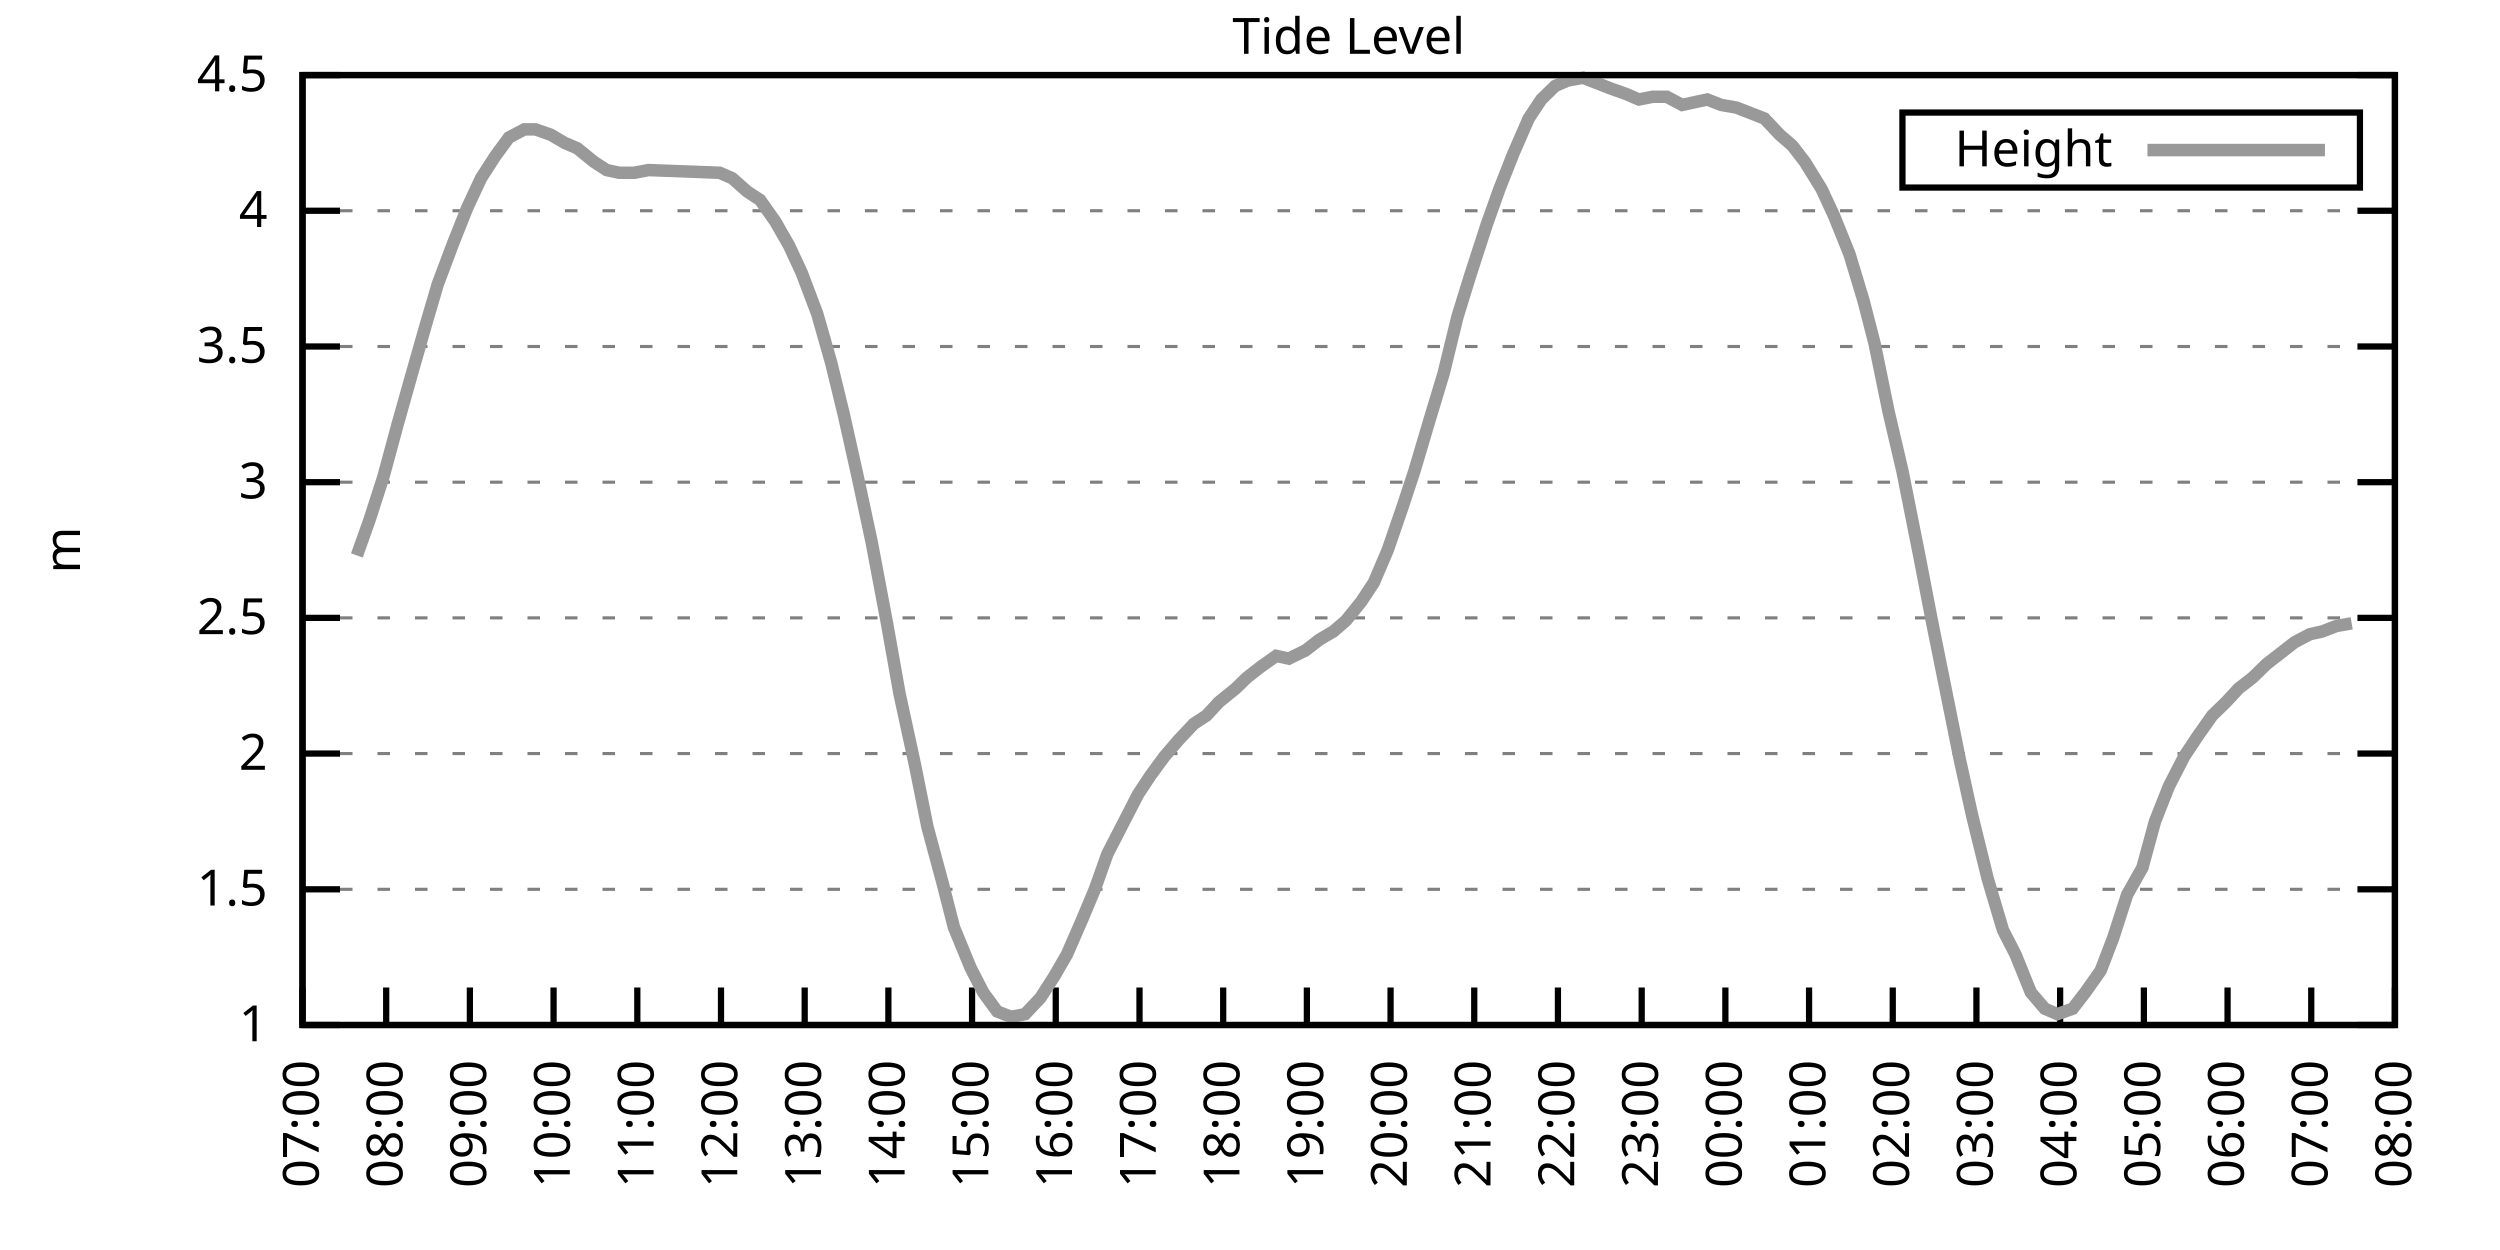
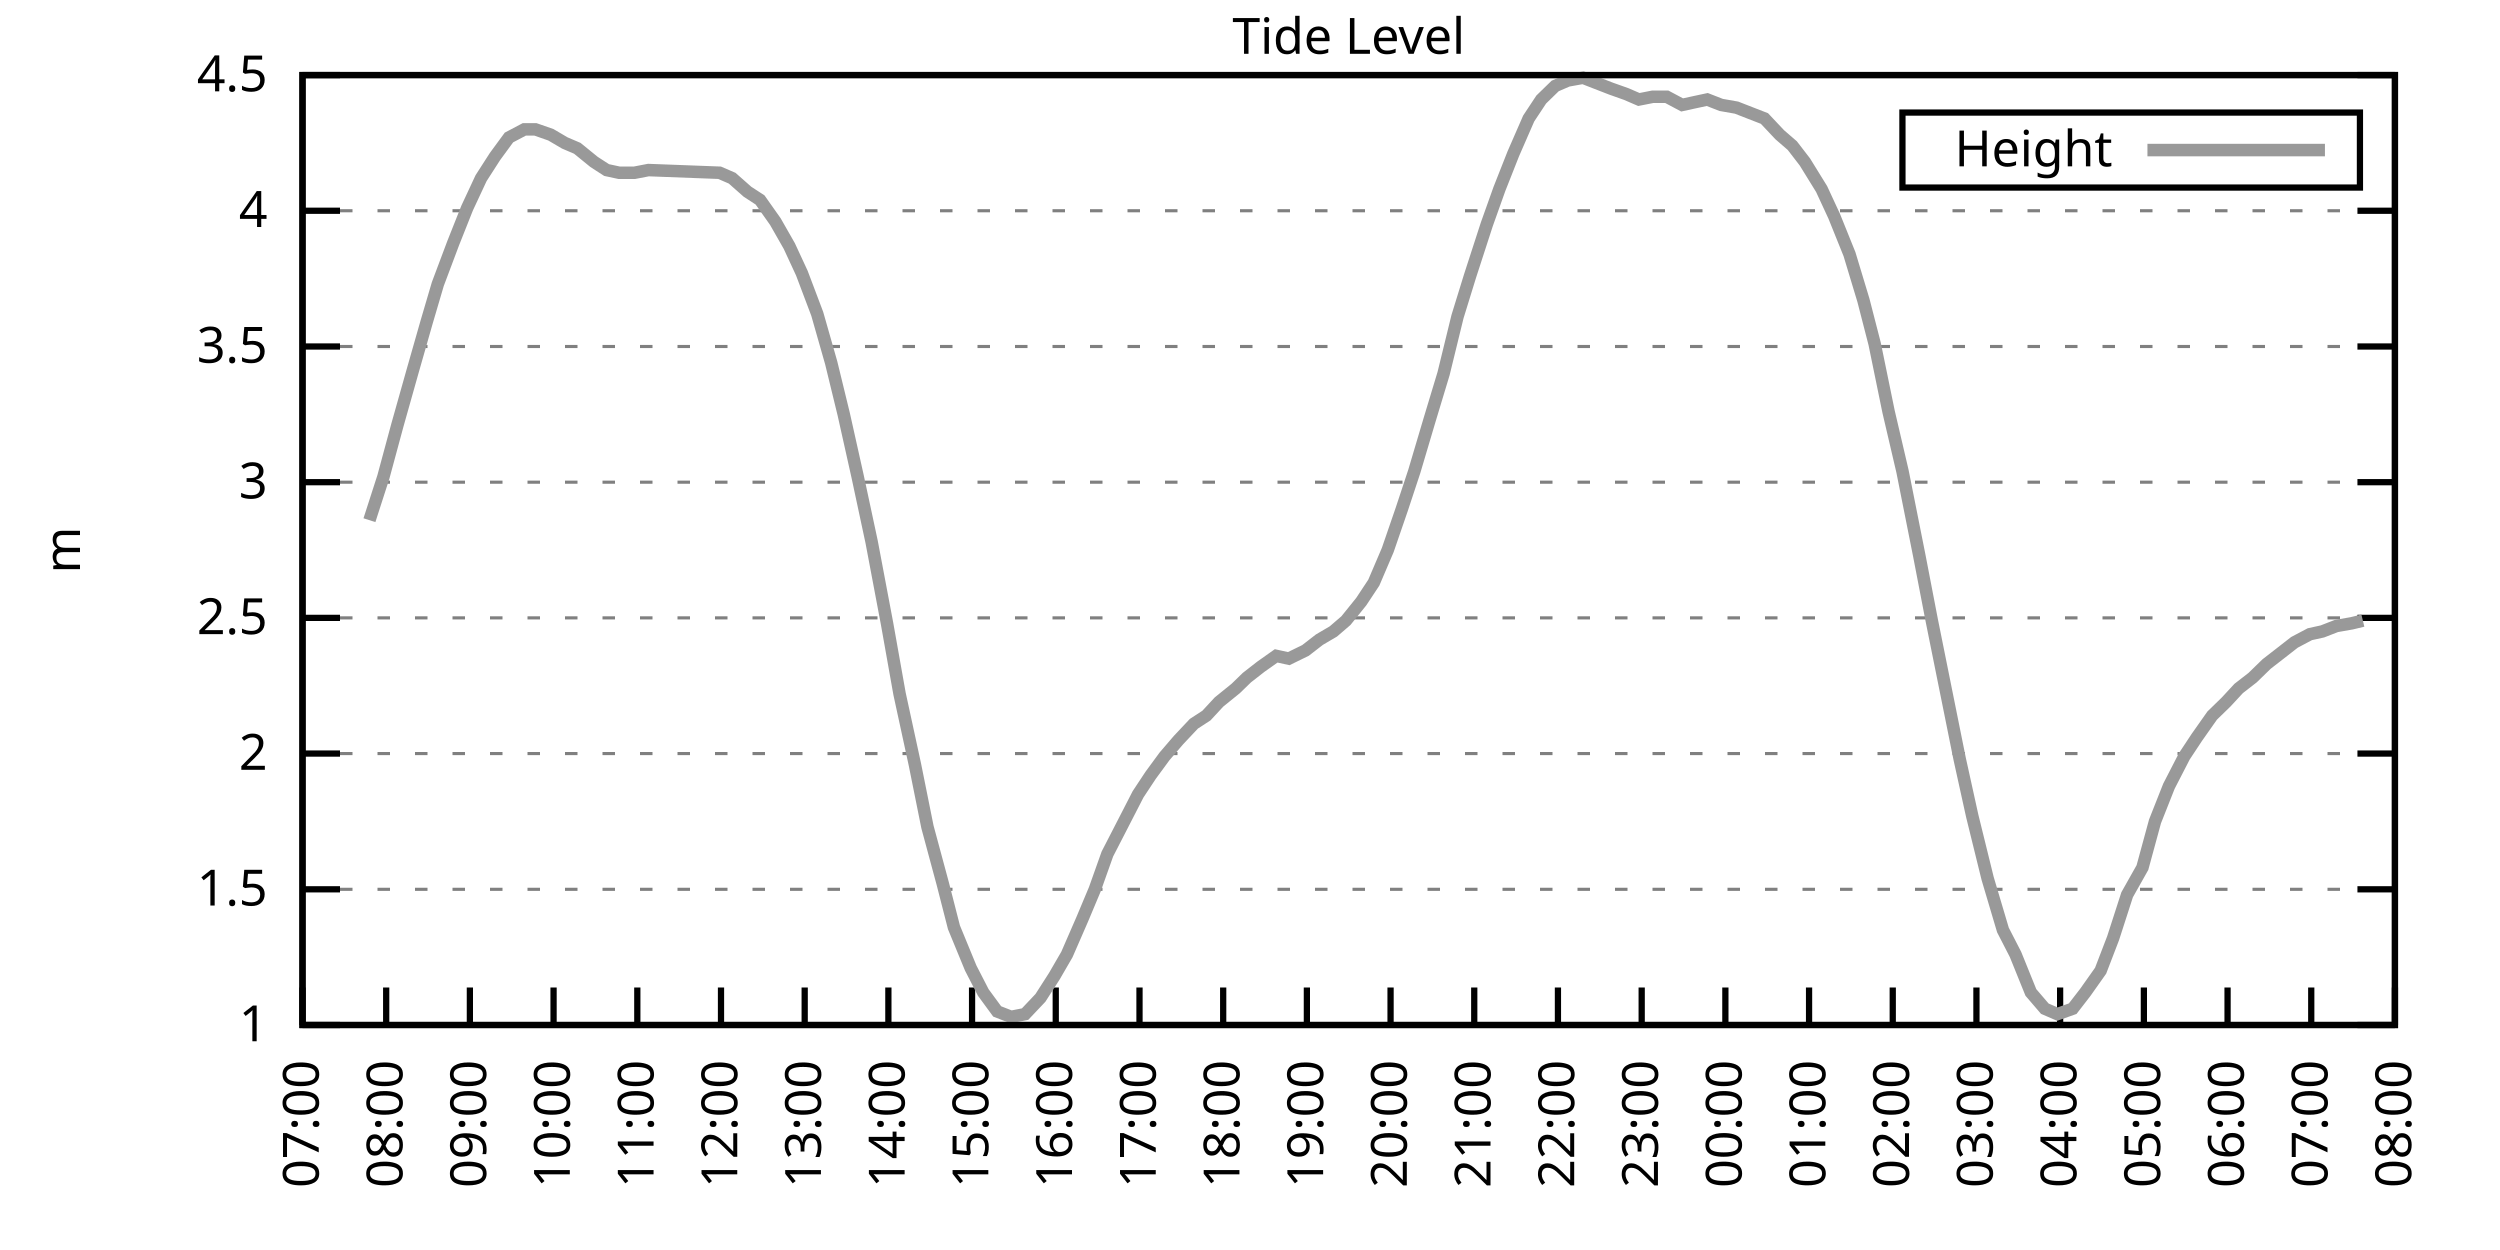
<svg xmlns="http://www.w3.org/2000/svg" xmlns:xlink="http://www.w3.org/1999/xlink" width="400" height="200" viewBox="0 0 400 200">
  <g id="gnuplot_canvas">
    <rect x="0" y="0" width="400" height="200" fill="none" />
    <defs>
      <circle id="gpDot" r="0.5" stroke-width="0.5" stroke="currentColor" />
      <path id="gpPt0" stroke-width="0.333" stroke="currentColor" d="M-1,0 h2 M0,-1 v2" />
      <path id="gpPt1" stroke-width="0.333" stroke="currentColor" d="M-1,-1 L1,1 M1,-1 L-1,1" />
      <path id="gpPt2" stroke-width="0.333" stroke="currentColor" d="M-1,0 L1,0 M0,-1 L0,1 M-1,-1 L1,1 M-1,1 L1,-1" />
      <rect id="gpPt3" stroke-width="0.333" stroke="currentColor" x="-1" y="-1" width="2" height="2" />
      <rect id="gpPt4" stroke-width="0.333" stroke="currentColor" fill="currentColor" x="-1" y="-1" width="2" height="2" />
      <circle id="gpPt5" stroke-width="0.333" stroke="currentColor" cx="0" cy="0" r="1" />
      <use xlink:href="#gpPt5" id="gpPt6" fill="currentColor" stroke="none" />
      <path id="gpPt7" stroke-width="0.333" stroke="currentColor" d="M0,-1.33 L-1.33,0.67 L1.33,0.67 z" />
      <use xlink:href="#gpPt7" id="gpPt8" fill="currentColor" stroke="none" />
      <use xlink:href="#gpPt7" id="gpPt9" stroke="currentColor" transform="rotate(180)" />
      <use xlink:href="#gpPt9" id="gpPt10" fill="currentColor" stroke="none" />
      <use xlink:href="#gpPt3" id="gpPt11" stroke="currentColor" transform="rotate(45)" />
      <use xlink:href="#gpPt11" id="gpPt12" fill="currentColor" stroke="none" />
      <path id="gpPt13" stroke-width="0.333" stroke="currentColor" d="M0,1.330 L1.265,0.411 L0.782,-1.067 L-0.782,-1.076 L-1.265,0.411 z" />
      <use xlink:href="#gpPt13" id="gpPt14" fill="currentColor" stroke="none" />
      <filter id="textbox" filterUnits="objectBoundingBox" x="0" y="0" height="1" width="1">
        <feFlood flood-color="white" flood-opacity="1" result="bgnd" />
        <feComposite in="SourceGraphic" in2="bgnd" operator="atop" />
      </filter>
      <filter id="greybox" filterUnits="objectBoundingBox" x="0" y="0" height="1" width="1">
        <feFlood flood-color="lightgrey" flood-opacity="1" result="grey" />
        <feComposite in="SourceGraphic" in2="grey" operator="atop" />
      </filter>
    </defs>
    <g fill="none" color="white" stroke="currentColor" stroke-width="1.00" stroke-linecap="butt" stroke-linejoin="miter">
</g>
    <g fill="none" color="black" stroke="currentColor" stroke-width="1.00" stroke-linecap="butt" stroke-linejoin="miter">
      <g stroke="none" shape-rendering="crispEdges">
        <polygon fill="rgb(255, 255, 255)" points="48.40,164.00 383.18,164.00 383.18,12.02 48.40,12.02 " />
      </g>
    </g>
    <g fill="none" color="black" stroke="currentColor" stroke-width="1.00" stroke-linecap="butt" stroke-linejoin="miter">
</g>
    <g fill="none" color="black" stroke="black" stroke-width="0.50" stroke-linecap="butt" stroke-linejoin="miter">
</g>
    <g fill="none" color="gray" stroke="currentColor" stroke-width="0.50" stroke-linecap="butt" stroke-linejoin="miter">
      <path stroke="gray" stroke-dasharray="2,4" class="gridline" d="M48.40,164.00 L383.19,164.00  " />
    </g>
    <g fill="none" color="gray" stroke="gray" stroke-width="1.00" stroke-linecap="butt" stroke-linejoin="miter">
</g>
    <g fill="none" color="black" stroke="currentColor" stroke-width="1.00" stroke-linecap="butt" stroke-linejoin="miter">
      <path stroke="black" d="M48.40,164.00 L54.40,164.00 M383.19,164.00 L377.19,164.00  " />
      <g transform="translate(42.80,166.60)" stroke="none" fill="black" font-family="Sans" font-size="8.00" text-anchor="end">
        <text>
          <tspan font-family="Sans"> 1</tspan>
        </text>
      </g>
    </g>
    <g fill="none" color="black" stroke="currentColor" stroke-width="1.00" stroke-linecap="butt" stroke-linejoin="miter">
</g>
    <g fill="none" color="black" stroke="black" stroke-width="0.50" stroke-linecap="butt" stroke-linejoin="miter">
</g>
    <g fill="none" color="gray" stroke="currentColor" stroke-width="0.50" stroke-linecap="butt" stroke-linejoin="miter">
      <path stroke="gray" stroke-dasharray="2,4" class="gridline" d="M48.40,142.29 L383.19,142.29  " />
    </g>
    <g fill="none" color="gray" stroke="gray" stroke-width="1.00" stroke-linecap="butt" stroke-linejoin="miter">
</g>
    <g fill="none" color="black" stroke="currentColor" stroke-width="1.00" stroke-linecap="butt" stroke-linejoin="miter">
      <path stroke="black" d="M48.40,142.29 L54.40,142.29 M383.19,142.29 L377.19,142.29  " />
      <g transform="translate(42.80,144.89)" stroke="none" fill="black" font-family="Sans" font-size="8.00" text-anchor="end">
        <text>
          <tspan font-family="Sans"> 1.5</tspan>
        </text>
      </g>
    </g>
    <g fill="none" color="black" stroke="currentColor" stroke-width="1.00" stroke-linecap="butt" stroke-linejoin="miter">
</g>
    <g fill="none" color="black" stroke="black" stroke-width="0.50" stroke-linecap="butt" stroke-linejoin="miter">
</g>
    <g fill="none" color="gray" stroke="currentColor" stroke-width="0.50" stroke-linecap="butt" stroke-linejoin="miter">
      <path stroke="gray" stroke-dasharray="2,4" class="gridline" d="M48.40,120.57 L383.19,120.57  " />
    </g>
    <g fill="none" color="gray" stroke="gray" stroke-width="1.00" stroke-linecap="butt" stroke-linejoin="miter">
</g>
    <g fill="none" color="black" stroke="currentColor" stroke-width="1.00" stroke-linecap="butt" stroke-linejoin="miter">
      <path stroke="black" d="M48.40,120.57 L54.40,120.57 M383.19,120.57 L377.19,120.57  " />
      <g transform="translate(42.80,123.17)" stroke="none" fill="black" font-family="Sans" font-size="8.00" text-anchor="end">
        <text>
          <tspan font-family="Sans"> 2</tspan>
        </text>
      </g>
    </g>
    <g fill="none" color="black" stroke="currentColor" stroke-width="1.00" stroke-linecap="butt" stroke-linejoin="miter">
</g>
    <g fill="none" color="black" stroke="black" stroke-width="0.50" stroke-linecap="butt" stroke-linejoin="miter">
</g>
    <g fill="none" color="gray" stroke="currentColor" stroke-width="0.50" stroke-linecap="butt" stroke-linejoin="miter">
      <path stroke="gray" stroke-dasharray="2,4" class="gridline" d="M48.40,98.86 L383.19,98.86  " />
    </g>
    <g fill="none" color="gray" stroke="gray" stroke-width="1.00" stroke-linecap="butt" stroke-linejoin="miter">
</g>
    <g fill="none" color="black" stroke="currentColor" stroke-width="1.00" stroke-linecap="butt" stroke-linejoin="miter">
      <path stroke="black" d="M48.40,98.86 L54.40,98.86 M383.19,98.86 L377.19,98.86  " />
      <g transform="translate(42.80,101.46)" stroke="none" fill="black" font-family="Sans" font-size="8.00" text-anchor="end">
        <text>
          <tspan font-family="Sans"> 2.5</tspan>
        </text>
      </g>
    </g>
    <g fill="none" color="black" stroke="currentColor" stroke-width="1.00" stroke-linecap="butt" stroke-linejoin="miter">
</g>
    <g fill="none" color="black" stroke="black" stroke-width="0.50" stroke-linecap="butt" stroke-linejoin="miter">
</g>
    <g fill="none" color="gray" stroke="currentColor" stroke-width="0.50" stroke-linecap="butt" stroke-linejoin="miter">
      <path stroke="gray" stroke-dasharray="2,4" class="gridline" d="M48.40,77.15 L383.19,77.15  " />
    </g>
    <g fill="none" color="gray" stroke="gray" stroke-width="1.00" stroke-linecap="butt" stroke-linejoin="miter">
</g>
    <g fill="none" color="black" stroke="currentColor" stroke-width="1.00" stroke-linecap="butt" stroke-linejoin="miter">
      <path stroke="black" d="M48.40,77.15 L54.40,77.15 M383.19,77.15 L377.19,77.15  " />
      <g transform="translate(42.80,79.75)" stroke="none" fill="black" font-family="Sans" font-size="8.00" text-anchor="end">
        <text>
          <tspan font-family="Sans"> 3</tspan>
        </text>
      </g>
    </g>
    <g fill="none" color="black" stroke="currentColor" stroke-width="1.00" stroke-linecap="butt" stroke-linejoin="miter">
</g>
    <g fill="none" color="black" stroke="black" stroke-width="0.50" stroke-linecap="butt" stroke-linejoin="miter">
</g>
    <g fill="none" color="gray" stroke="currentColor" stroke-width="0.50" stroke-linecap="butt" stroke-linejoin="miter">
      <path stroke="gray" stroke-dasharray="2,4" class="gridline" d="M48.40,55.44 L383.19,55.44  " />
    </g>
    <g fill="none" color="gray" stroke="gray" stroke-width="1.00" stroke-linecap="butt" stroke-linejoin="miter">
</g>
    <g fill="none" color="black" stroke="currentColor" stroke-width="1.00" stroke-linecap="butt" stroke-linejoin="miter">
      <path stroke="black" d="M48.40,55.44 L54.40,55.44 M383.19,55.44 L377.19,55.44  " />
      <g transform="translate(42.80,58.04)" stroke="none" fill="black" font-family="Sans" font-size="8.00" text-anchor="end">
        <text>
          <tspan font-family="Sans"> 3.5</tspan>
        </text>
      </g>
    </g>
    <g fill="none" color="black" stroke="currentColor" stroke-width="1.00" stroke-linecap="butt" stroke-linejoin="miter">
</g>
    <g fill="none" color="black" stroke="black" stroke-width="0.50" stroke-linecap="butt" stroke-linejoin="miter">
</g>
    <g fill="none" color="gray" stroke="currentColor" stroke-width="0.50" stroke-linecap="butt" stroke-linejoin="miter">
      <path stroke="gray" stroke-dasharray="2,4" class="gridline" d="M48.40,33.72 L383.19,33.72  " />
    </g>
    <g fill="none" color="gray" stroke="gray" stroke-width="1.00" stroke-linecap="butt" stroke-linejoin="miter">
</g>
    <g fill="none" color="black" stroke="currentColor" stroke-width="1.00" stroke-linecap="butt" stroke-linejoin="miter">
      <path stroke="black" d="M48.40,33.72 L54.40,33.72 M383.19,33.72 L377.19,33.72  " />
      <g transform="translate(42.80,36.32)" stroke="none" fill="black" font-family="Sans" font-size="8.00" text-anchor="end">
        <text>
          <tspan font-family="Sans"> 4</tspan>
        </text>
      </g>
    </g>
    <g fill="none" color="black" stroke="currentColor" stroke-width="1.00" stroke-linecap="butt" stroke-linejoin="miter">
</g>
    <g fill="none" color="black" stroke="black" stroke-width="0.50" stroke-linecap="butt" stroke-linejoin="miter">
</g>
    <g fill="none" color="gray" stroke="currentColor" stroke-width="0.50" stroke-linecap="butt" stroke-linejoin="miter">
      <path stroke="gray" stroke-dasharray="2,4" class="gridline" d="M48.40,12.01 L383.19,12.01  " />
    </g>
    <g fill="none" color="gray" stroke="gray" stroke-width="1.00" stroke-linecap="butt" stroke-linejoin="miter">
</g>
    <g fill="none" color="black" stroke="currentColor" stroke-width="1.00" stroke-linecap="butt" stroke-linejoin="miter">
      <path stroke="black" d="M48.40,12.01 L54.40,12.01 M383.19,12.01 L377.19,12.01  " />
      <g transform="translate(42.80,14.61)" stroke="none" fill="black" font-family="Sans" font-size="8.00" text-anchor="end">
        <text>
          <tspan font-family="Sans"> 4.5</tspan>
        </text>
      </g>
    </g>
    <g fill="none" color="black" stroke="currentColor" stroke-width="1.00" stroke-linecap="butt" stroke-linejoin="miter">
      <path stroke="black" d="M48.40,164.00 L48.40,158.00  " />
      <g transform="translate(51.00,169.60) rotate(270.00)" stroke="none" fill="black" font-family="Sans" font-size="8.00" text-anchor="end">
        <text>
          <tspan font-family="Sans">07:00</tspan>
        </text>
      </g>
    </g>
    <g fill="none" color="black" stroke="currentColor" stroke-width="1.00" stroke-linecap="butt" stroke-linejoin="miter">
      <path stroke="black" d="M61.79,164.00 L61.79,158.00  " />
      <g transform="translate(64.39,169.60) rotate(270.00)" stroke="none" fill="black" font-family="Sans" font-size="8.00" text-anchor="end">
        <text>
          <tspan font-family="Sans">08:00</tspan>
        </text>
      </g>
    </g>
    <g fill="none" color="black" stroke="currentColor" stroke-width="1.00" stroke-linecap="butt" stroke-linejoin="miter">
      <path stroke="black" d="M75.18,164.00 L75.18,158.00  " />
      <g transform="translate(77.78,169.60) rotate(270.00)" stroke="none" fill="black" font-family="Sans" font-size="8.00" text-anchor="end">
        <text>
          <tspan font-family="Sans">09:00</tspan>
        </text>
      </g>
    </g>
    <g fill="none" color="black" stroke="currentColor" stroke-width="1.00" stroke-linecap="butt" stroke-linejoin="miter">
      <path stroke="black" d="M88.57,164.00 L88.57,158.00  " />
      <g transform="translate(91.17,169.60) rotate(270.00)" stroke="none" fill="black" font-family="Sans" font-size="8.00" text-anchor="end">
        <text>
          <tspan font-family="Sans">10:00</tspan>
        </text>
      </g>
    </g>
    <g fill="none" color="black" stroke="currentColor" stroke-width="1.00" stroke-linecap="butt" stroke-linejoin="miter">
      <path stroke="black" d="M101.97,164.00 L101.97,158.00  " />
      <g transform="translate(104.57,169.60) rotate(270.00)" stroke="none" fill="black" font-family="Sans" font-size="8.00" text-anchor="end">
        <text>
          <tspan font-family="Sans">11:00</tspan>
        </text>
      </g>
    </g>
    <g fill="none" color="black" stroke="currentColor" stroke-width="1.00" stroke-linecap="butt" stroke-linejoin="miter">
      <path stroke="black" d="M115.36,164.00 L115.36,158.00  " />
      <g transform="translate(117.96,169.60) rotate(270.00)" stroke="none" fill="black" font-family="Sans" font-size="8.00" text-anchor="end">
        <text>
          <tspan font-family="Sans">12:00</tspan>
        </text>
      </g>
    </g>
    <g fill="none" color="black" stroke="currentColor" stroke-width="1.00" stroke-linecap="butt" stroke-linejoin="miter">
      <path stroke="black" d="M128.75,164.00 L128.75,158.00  " />
      <g transform="translate(131.35,169.60) rotate(270.00)" stroke="none" fill="black" font-family="Sans" font-size="8.00" text-anchor="end">
        <text>
          <tspan font-family="Sans">13:00</tspan>
        </text>
      </g>
    </g>
    <g fill="none" color="black" stroke="currentColor" stroke-width="1.00" stroke-linecap="butt" stroke-linejoin="miter">
      <path stroke="black" d="M142.14,164.00 L142.14,158.00  " />
      <g transform="translate(144.74,169.60) rotate(270.00)" stroke="none" fill="black" font-family="Sans" font-size="8.00" text-anchor="end">
        <text>
          <tspan font-family="Sans">14:00</tspan>
        </text>
      </g>
    </g>
    <g fill="none" color="black" stroke="currentColor" stroke-width="1.00" stroke-linecap="butt" stroke-linejoin="miter">
      <path stroke="black" d="M155.53,164.00 L155.53,158.00  " />
      <g transform="translate(158.13,169.60) rotate(270.00)" stroke="none" fill="black" font-family="Sans" font-size="8.00" text-anchor="end">
        <text>
          <tspan font-family="Sans">15:00</tspan>
        </text>
      </g>
    </g>
    <g fill="none" color="black" stroke="currentColor" stroke-width="1.00" stroke-linecap="butt" stroke-linejoin="miter">
      <path stroke="black" d="M168.92,164.00 L168.92,158.00  " />
      <g transform="translate(171.52,169.60) rotate(270.00)" stroke="none" fill="black" font-family="Sans" font-size="8.00" text-anchor="end">
        <text>
          <tspan font-family="Sans">16:00</tspan>
        </text>
      </g>
    </g>
    <g fill="none" color="black" stroke="currentColor" stroke-width="1.00" stroke-linecap="butt" stroke-linejoin="miter">
      <path stroke="black" d="M182.32,164.00 L182.32,158.00  " />
      <g transform="translate(184.92,169.60) rotate(270.00)" stroke="none" fill="black" font-family="Sans" font-size="8.00" text-anchor="end">
        <text>
          <tspan font-family="Sans">17:00</tspan>
        </text>
      </g>
    </g>
    <g fill="none" color="black" stroke="currentColor" stroke-width="1.00" stroke-linecap="butt" stroke-linejoin="miter">
      <path stroke="black" d="M195.71,164.00 L195.71,158.00  " />
      <g transform="translate(198.31,169.60) rotate(270.00)" stroke="none" fill="black" font-family="Sans" font-size="8.00" text-anchor="end">
        <text>
          <tspan font-family="Sans">18:00</tspan>
        </text>
      </g>
    </g>
    <g fill="none" color="black" stroke="currentColor" stroke-width="1.00" stroke-linecap="butt" stroke-linejoin="miter">
      <path stroke="black" d="M209.10,164.00 L209.10,158.00  " />
      <g transform="translate(211.70,169.60) rotate(270.00)" stroke="none" fill="black" font-family="Sans" font-size="8.00" text-anchor="end">
        <text>
          <tspan font-family="Sans">19:00</tspan>
        </text>
      </g>
    </g>
    <g fill="none" color="black" stroke="currentColor" stroke-width="1.00" stroke-linecap="butt" stroke-linejoin="miter">
      <path stroke="black" d="M222.49,164.00 L222.49,158.00  " />
      <g transform="translate(225.09,169.60) rotate(270.00)" stroke="none" fill="black" font-family="Sans" font-size="8.00" text-anchor="end">
        <text>
          <tspan font-family="Sans">20:00</tspan>
        </text>
      </g>
    </g>
    <g fill="none" color="black" stroke="currentColor" stroke-width="1.00" stroke-linecap="butt" stroke-linejoin="miter">
      <path stroke="black" d="M235.88,164.00 L235.88,158.00  " />
      <g transform="translate(238.48,169.60) rotate(270.00)" stroke="none" fill="black" font-family="Sans" font-size="8.00" text-anchor="end">
        <text>
          <tspan font-family="Sans">21:00</tspan>
        </text>
      </g>
    </g>
    <g fill="none" color="black" stroke="currentColor" stroke-width="1.00" stroke-linecap="butt" stroke-linejoin="miter">
      <path stroke="black" d="M249.27,164.00 L249.27,158.00  " />
      <g transform="translate(251.87,169.60) rotate(270.00)" stroke="none" fill="black" font-family="Sans" font-size="8.00" text-anchor="end">
        <text>
          <tspan font-family="Sans">22:00</tspan>
        </text>
      </g>
    </g>
    <g fill="none" color="black" stroke="currentColor" stroke-width="1.00" stroke-linecap="butt" stroke-linejoin="miter">
      <path stroke="black" d="M262.67,164.00 L262.67,158.00  " />
      <g transform="translate(265.27,169.60) rotate(270.00)" stroke="none" fill="black" font-family="Sans" font-size="8.00" text-anchor="end">
        <text>
          <tspan font-family="Sans">23:00</tspan>
        </text>
      </g>
    </g>
    <g fill="none" color="black" stroke="currentColor" stroke-width="1.00" stroke-linecap="butt" stroke-linejoin="miter">
      <path stroke="black" d="M276.06,164.00 L276.06,158.00  " />
      <g transform="translate(278.66,169.60) rotate(270.00)" stroke="none" fill="black" font-family="Sans" font-size="8.00" text-anchor="end">
        <text>
          <tspan font-family="Sans">00:00</tspan>
        </text>
      </g>
    </g>
    <g fill="none" color="black" stroke="currentColor" stroke-width="1.00" stroke-linecap="butt" stroke-linejoin="miter">
      <path stroke="black" d="M289.45,164.00 L289.45,158.00  " />
      <g transform="translate(292.05,169.60) rotate(270.00)" stroke="none" fill="black" font-family="Sans" font-size="8.00" text-anchor="end">
        <text>
          <tspan font-family="Sans">01:00</tspan>
        </text>
      </g>
    </g>
    <g fill="none" color="black" stroke="currentColor" stroke-width="1.00" stroke-linecap="butt" stroke-linejoin="miter">
      <path stroke="black" d="M302.84,164.00 L302.84,158.00  " />
      <g transform="translate(305.44,169.60) rotate(270.00)" stroke="none" fill="black" font-family="Sans" font-size="8.00" text-anchor="end">
        <text>
          <tspan font-family="Sans">02:00</tspan>
        </text>
      </g>
    </g>
    <g fill="none" color="black" stroke="currentColor" stroke-width="1.00" stroke-linecap="butt" stroke-linejoin="miter">
      <path stroke="black" d="M316.23,164.00 L316.23,158.00  " />
      <g transform="translate(318.83,169.60) rotate(270.00)" stroke="none" fill="black" font-family="Sans" font-size="8.00" text-anchor="end">
        <text>
          <tspan font-family="Sans">03:00</tspan>
        </text>
      </g>
    </g>
    <g fill="none" color="black" stroke="currentColor" stroke-width="1.00" stroke-linecap="butt" stroke-linejoin="miter">
      <path stroke="black" d="M329.62,164.00 L329.62,158.00  " />
      <g transform="translate(332.22,169.60) rotate(270.00)" stroke="none" fill="black" font-family="Sans" font-size="8.00" text-anchor="end">
        <text>
          <tspan font-family="Sans">04:00</tspan>
        </text>
      </g>
    </g>
    <g fill="none" color="black" stroke="currentColor" stroke-width="1.00" stroke-linecap="butt" stroke-linejoin="miter">
      <path stroke="black" d="M343.02,164.00 L343.02,158.00  " />
      <g transform="translate(345.62,169.60) rotate(270.00)" stroke="none" fill="black" font-family="Sans" font-size="8.00" text-anchor="end">
        <text>
          <tspan font-family="Sans">05:00</tspan>
        </text>
      </g>
    </g>
    <g fill="none" color="black" stroke="currentColor" stroke-width="1.00" stroke-linecap="butt" stroke-linejoin="miter">
      <path stroke="black" d="M356.41,164.00 L356.41,158.00  " />
      <g transform="translate(359.01,169.60) rotate(270.00)" stroke="none" fill="black" font-family="Sans" font-size="8.00" text-anchor="end">
        <text>
          <tspan font-family="Sans">06:00</tspan>
        </text>
      </g>
    </g>
    <g fill="none" color="black" stroke="currentColor" stroke-width="1.00" stroke-linecap="butt" stroke-linejoin="miter">
      <path stroke="black" d="M369.80,164.00 L369.80,158.00  " />
      <g transform="translate(372.40,169.60) rotate(270.00)" stroke="none" fill="black" font-family="Sans" font-size="8.00" text-anchor="end">
        <text>
          <tspan font-family="Sans">07:00</tspan>
        </text>
      </g>
    </g>
    <g fill="none" color="black" stroke="currentColor" stroke-width="1.00" stroke-linecap="butt" stroke-linejoin="miter">
      <path stroke="black" d="M383.19,164.00 L383.19,158.00  " />
      <g transform="translate(385.79,169.60) rotate(270.00)" stroke="none" fill="black" font-family="Sans" font-size="8.00" text-anchor="end">
        <text>
          <tspan font-family="Sans">08:00</tspan>
        </text>
      </g>
    </g>
    <g fill="none" color="black" stroke="currentColor" stroke-width="1.00" stroke-linecap="butt" stroke-linejoin="miter">
</g>
    <g fill="none" color="black" stroke="currentColor" stroke-width="1.00" stroke-linecap="butt" stroke-linejoin="miter">
      <path stroke="black" d="M48.40,12.01 L48.40,164.00 L383.19,164.00 L383.19,12.01 L48.40,12.01 Z  " />
    </g>
    <g fill="none" color="black" stroke="currentColor" stroke-width="1.00" stroke-linecap="butt" stroke-linejoin="miter">
</g>
    <g fill="none" color="black" stroke="currentColor" stroke-width="1.00" stroke-linecap="butt" stroke-linejoin="miter">
      <path stroke="black" d="M304.39,30.01 L304.39,18.01 L377.59,18.01 L377.59,30.01 L304.39,30.01 Z  " />
    </g>
    <g id="Tide_level_plot_1">
      <g fill="none" color="white" stroke="black" stroke-width="2.00" stroke-linecap="butt" stroke-linejoin="miter">
</g>
      <g fill="none" color="black" stroke="currentColor" stroke-width="2.00" stroke-linecap="butt" stroke-linejoin="miter">
        <g transform="translate(337.99,26.61)" stroke="none" fill="black" font-family="Sans" font-size="8.00" text-anchor="end">
          <text>
            <tspan font-family="Sans">Height</tspan>
          </text>
        </g>
      </g>
      <g fill="none" color="black" stroke="currentColor" stroke-width="2.00" stroke-linecap="butt" stroke-linejoin="miter">
-         <path stroke="rgb(153, 153, 153)" d="M343.59,24.01 L371.99,24.01 M57.10,88.87 L59.11,83.23 L61.35,76.28 L63.58,68.03 L66.03,59.34 L68.26,51.53   L70.05,45.45 L72.50,38.93 L74.74,33.29 L76.97,28.51 L79.20,25.04 L81.43,22.00 L83.89,20.70 L85.67,20.70   L88.13,21.56 L90.36,22.87 L92.37,23.73 L95.05,25.91 L97.06,27.21 L99.06,27.64 L101.52,27.64 L103.75,27.21   L115.13,27.64 L117.14,28.51 L119.60,30.68 L121.61,31.99 L124.06,35.46 L126.29,39.37 L128.30,43.71 L130.76,50.22   L132.99,58.04 L135.00,66.29 L137.23,76.28 L139.46,86.70 L141.92,99.73 L143.93,111.02 L146.38,122.31 L148.39,132.30   L150.85,141.42 L152.63,148.37 L155.31,154.88 L157.32,158.79 L159.55,161.83 L161.78,162.70 L164.01,162.26 L166.47,159.66   L168.70,156.18 L170.71,152.71 L173.17,147.06 L175.17,142.29 L177.18,136.64 L179.64,131.86 L182.09,127.09 L184.10,124.05   L186.33,121.01 L188.57,118.40 L191.02,115.80 L193.03,114.49 L195.04,112.32 L197.72,110.15 L199.50,108.42 L201.73,106.68   L204.19,104.94 L206.20,105.38 L208.88,104.07 L211.11,102.34 L213.34,101.03 L215.35,99.30 L217.80,96.26 L219.81,93.22   L222.04,88.00 L224.28,81.49 L226.29,75.41 L228.74,67.16 L230.97,59.78 L233.20,50.66 L235.21,44.15 L237.89,35.89   L239.90,30.25 L242.13,24.60 L244.59,18.96 L246.60,15.92 L248.83,13.75 L250.84,12.88 L253.29,12.44 L255.52,13.31   L257.76,14.18 L260.21,15.05 L262.22,15.92 L264.45,15.48 L266.68,15.48 L269.14,16.79 L271.15,16.35 L273.16,15.92   L275.39,16.79 L277.84,17.22 L280.07,18.09 L282.31,18.96 L284.76,21.56 L286.77,23.30 L288.78,25.91 L291.46,30.25   L293.47,34.59 L295.92,40.67 L298.15,48.05 L299.94,55.00 L302.17,65.86 L304.40,75.41 L307.08,88.87 L309.09,99.30   L311.10,109.28 L313.55,121.44 L315.56,130.56 L318.02,140.55 L320.47,148.80 L322.48,152.71 L324.94,158.79 L327.17,161.39   L329.18,162.26 L331.63,161.39 L333.64,158.79 L336.10,155.31 L338.10,150.10 L340.34,143.16 L342.79,138.81 L344.80,131.43   L347.03,125.79 L349.49,121.01 L351.50,117.97 L353.95,114.49 L356.18,112.32 L358.19,110.15 L360.42,108.42 L362.66,106.24   L364.89,104.51 L367.12,102.77 L369.58,101.47 L371.58,101.03 L373.82,100.16 L376.27,99.73  " />
+         <path stroke="rgb(153, 153, 153)" d="M343.59,24.01 L371.99,24.01 M59.11,83.23 L61.35,76.28 L63.58,68.03 L66.03,59.34 L68.26,51.53 L70.05,45.45   L72.50,38.93 L74.74,33.29 L76.97,28.51 L79.20,25.04 L81.43,22.00 L83.89,20.70 L85.67,20.70 L88.13,21.56   L90.36,22.87 L92.37,23.73 L95.05,25.91 L97.06,27.21 L99.06,27.64 L101.52,27.64 L103.75,27.21 L115.13,27.64   L117.14,28.51 L119.60,30.68 L121.61,31.99 L124.06,35.46 L126.29,39.37 L128.30,43.71 L130.76,50.22 L132.99,58.04   L135.00,66.29 L137.23,76.28 L139.46,86.70 L141.92,99.73 L143.93,111.02 L146.38,122.31 L148.39,132.30 L150.85,141.42   L152.63,148.37 L155.31,154.88 L157.32,158.79 L159.55,161.83 L161.78,162.70 L164.01,162.26 L166.47,159.66 L168.70,156.18   L170.71,152.71 L173.17,147.06 L175.17,142.29 L177.18,136.64 L179.64,131.86 L182.09,127.09 L184.10,124.05 L186.33,121.01   L188.57,118.40 L191.02,115.80 L193.03,114.49 L195.04,112.32 L197.72,110.15 L199.50,108.42 L201.73,106.68 L204.19,104.94   L206.20,105.38 L208.88,104.07 L211.11,102.34 L213.34,101.03 L215.35,99.30 L217.80,96.26 L219.81,93.22 L222.04,88.00   L224.28,81.49 L226.29,75.41 L228.74,67.16 L230.97,59.78 L233.20,50.66 L235.21,44.15 L237.89,35.89 L239.90,30.25   L242.13,24.60 L244.59,18.96 L246.60,15.92 L248.83,13.75 L250.84,12.88 L253.29,12.44 L255.52,13.31 L257.76,14.18   L260.21,15.05 L262.22,15.92 L264.45,15.48 L266.68,15.48 L269.14,16.79 L271.15,16.35 L273.16,15.92 L275.39,16.79   L277.84,17.22 L280.07,18.09 L282.31,18.96 L284.76,21.56 L286.77,23.30 L288.78,25.91 L291.46,30.25 L293.47,34.59   L295.92,40.67 L298.15,48.05 L299.94,55.00 L302.17,65.86 L304.40,75.41 L307.08,88.87 L309.09,99.30 L311.10,109.28   L313.55,121.44 L315.56,130.56 L318.02,140.55 L320.47,148.80 L322.48,152.71 L324.94,158.79 L327.17,161.39 L329.18,162.26   L331.63,161.39 L333.64,158.79 L336.10,155.31 L338.10,150.10 L340.34,143.16 L342.79,138.81 L344.80,131.43 L347.03,125.79   L349.49,121.01 L351.50,117.97 L353.95,114.49 L356.18,112.32 L358.19,110.15 L360.42,108.42 L362.66,106.24 L364.89,104.51   L367.12,102.77 L369.58,101.47 L371.58,101.03 L373.82,100.16 L376.27,99.73 L378.06,99.30  " />
      </g>
    </g>
    <g fill="none" color="black" stroke="currentColor" stroke-width="2.00" stroke-linecap="butt" stroke-linejoin="miter">
</g>
    <g fill="none" color="black" stroke="black" stroke-width="1.00" stroke-linecap="butt" stroke-linejoin="miter">
</g>
    <g fill="none" color="black" stroke="currentColor" stroke-width="1.00" stroke-linecap="butt" stroke-linejoin="miter">
      <path stroke="black" d="M48.40,12.01 L48.40,164.00 L383.19,164.00 L383.19,12.01 L48.40,12.01 Z  " />
      <g transform="translate(12.80,88.01) rotate(270.00)" stroke="none" fill="black" font-family="Sans" font-size="8.00" text-anchor="middle">
        <text>
          <tspan font-family="Sans">m</tspan>
        </text>
      </g>
    </g>
    <g fill="none" color="black" stroke="currentColor" stroke-width="1.00" stroke-linecap="butt" stroke-linejoin="miter">
</g>
    <g fill="none" color="black" stroke="currentColor" stroke-width="1.00" stroke-linecap="butt" stroke-linejoin="miter">
      <g transform="translate(215.79,8.61)" stroke="none" fill="black" font-family="Sans" font-size="8.00" text-anchor="middle">
        <text>
          <tspan font-family="Sans">Tide Level</tspan>
        </text>
      </g>
    </g>
    <g fill="none" color="black" stroke="currentColor" stroke-width="1.00" stroke-linecap="butt" stroke-linejoin="miter">
</g>
  </g>
</svg>
